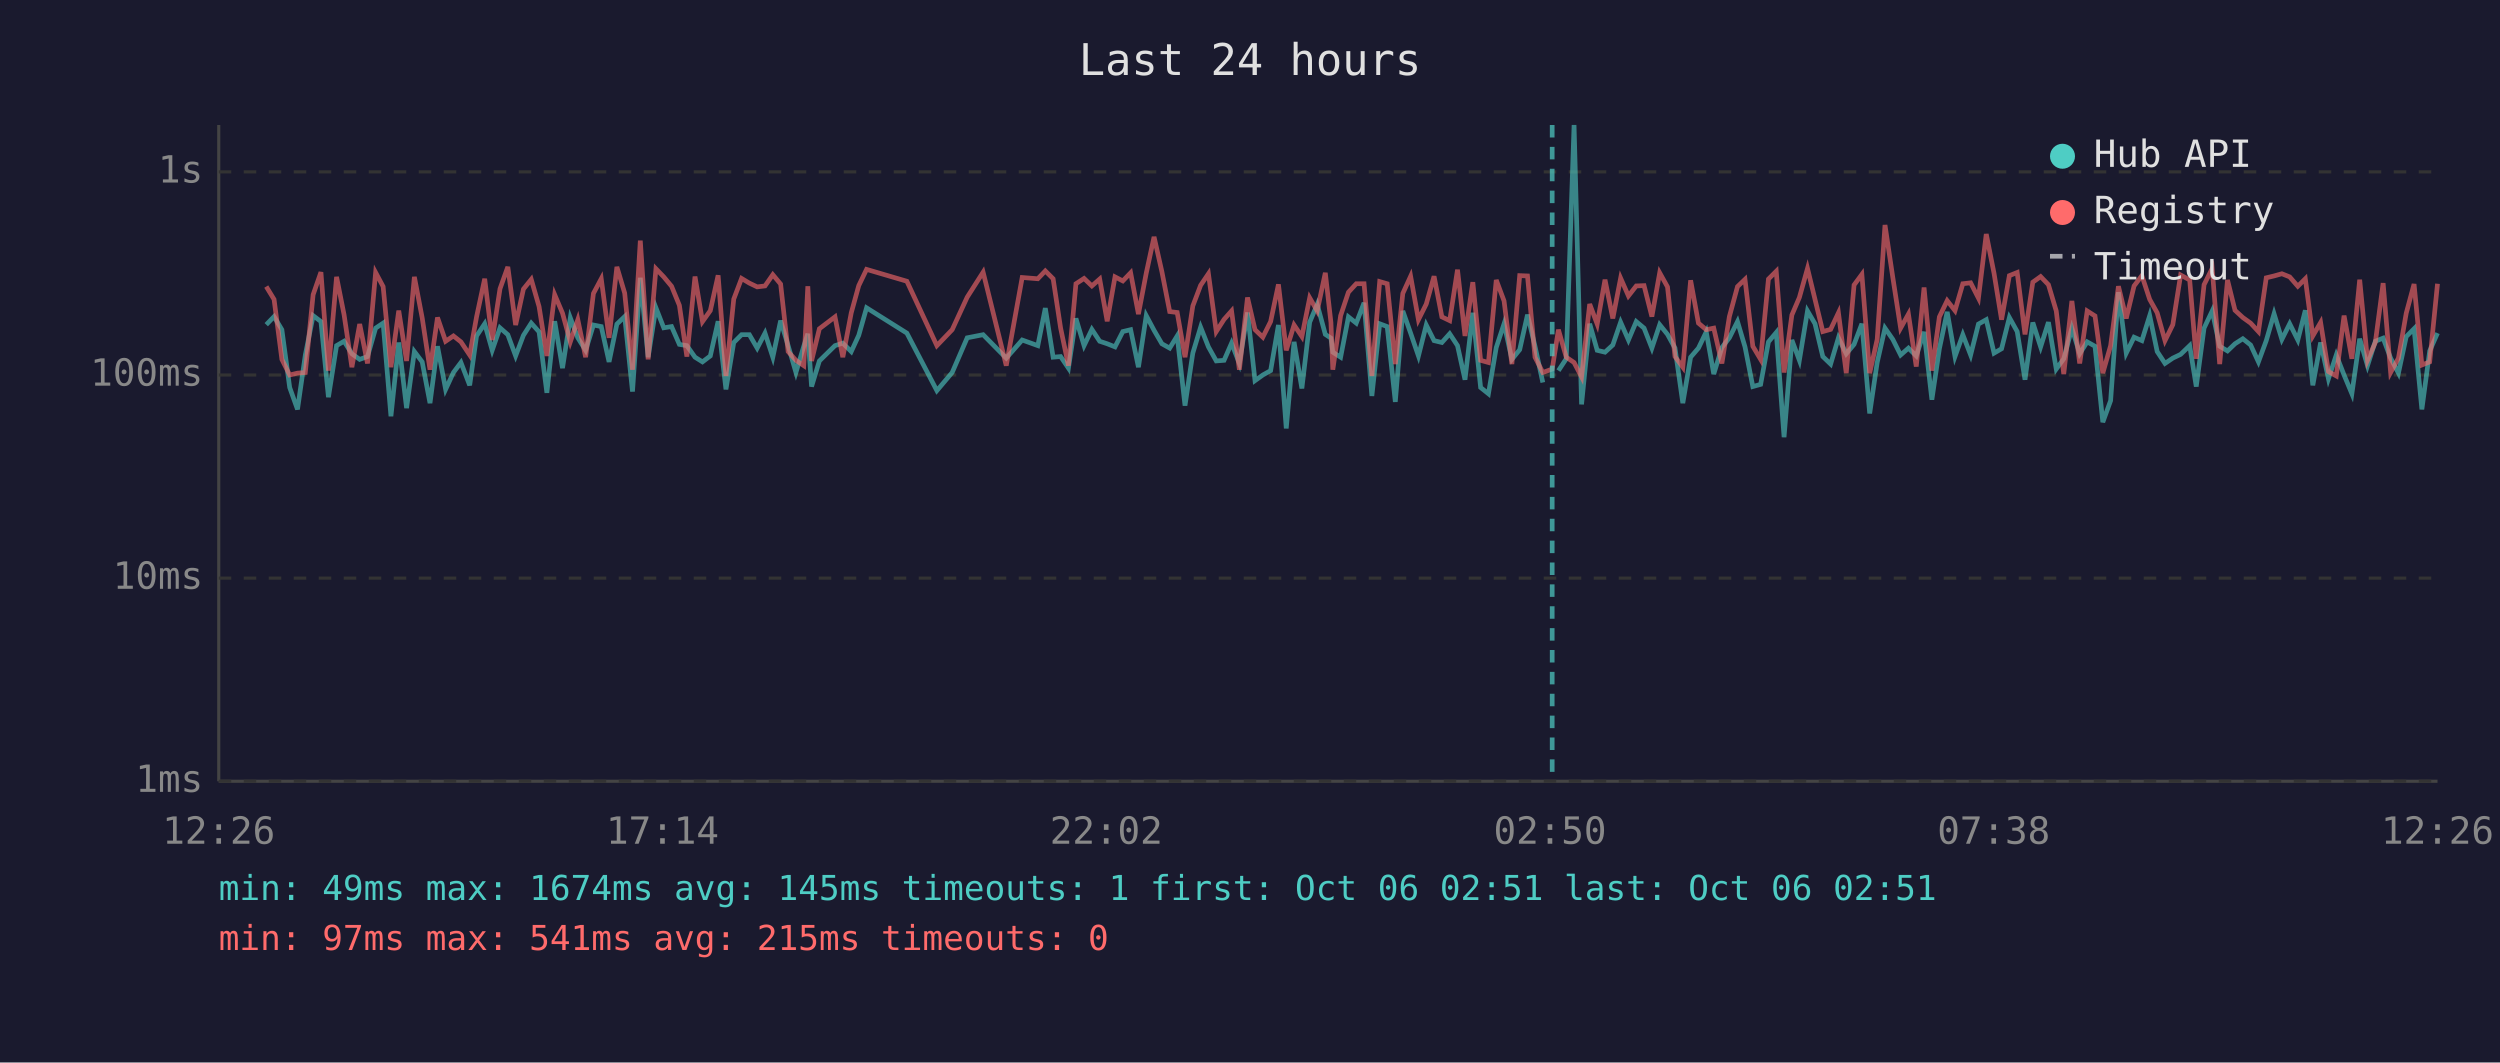
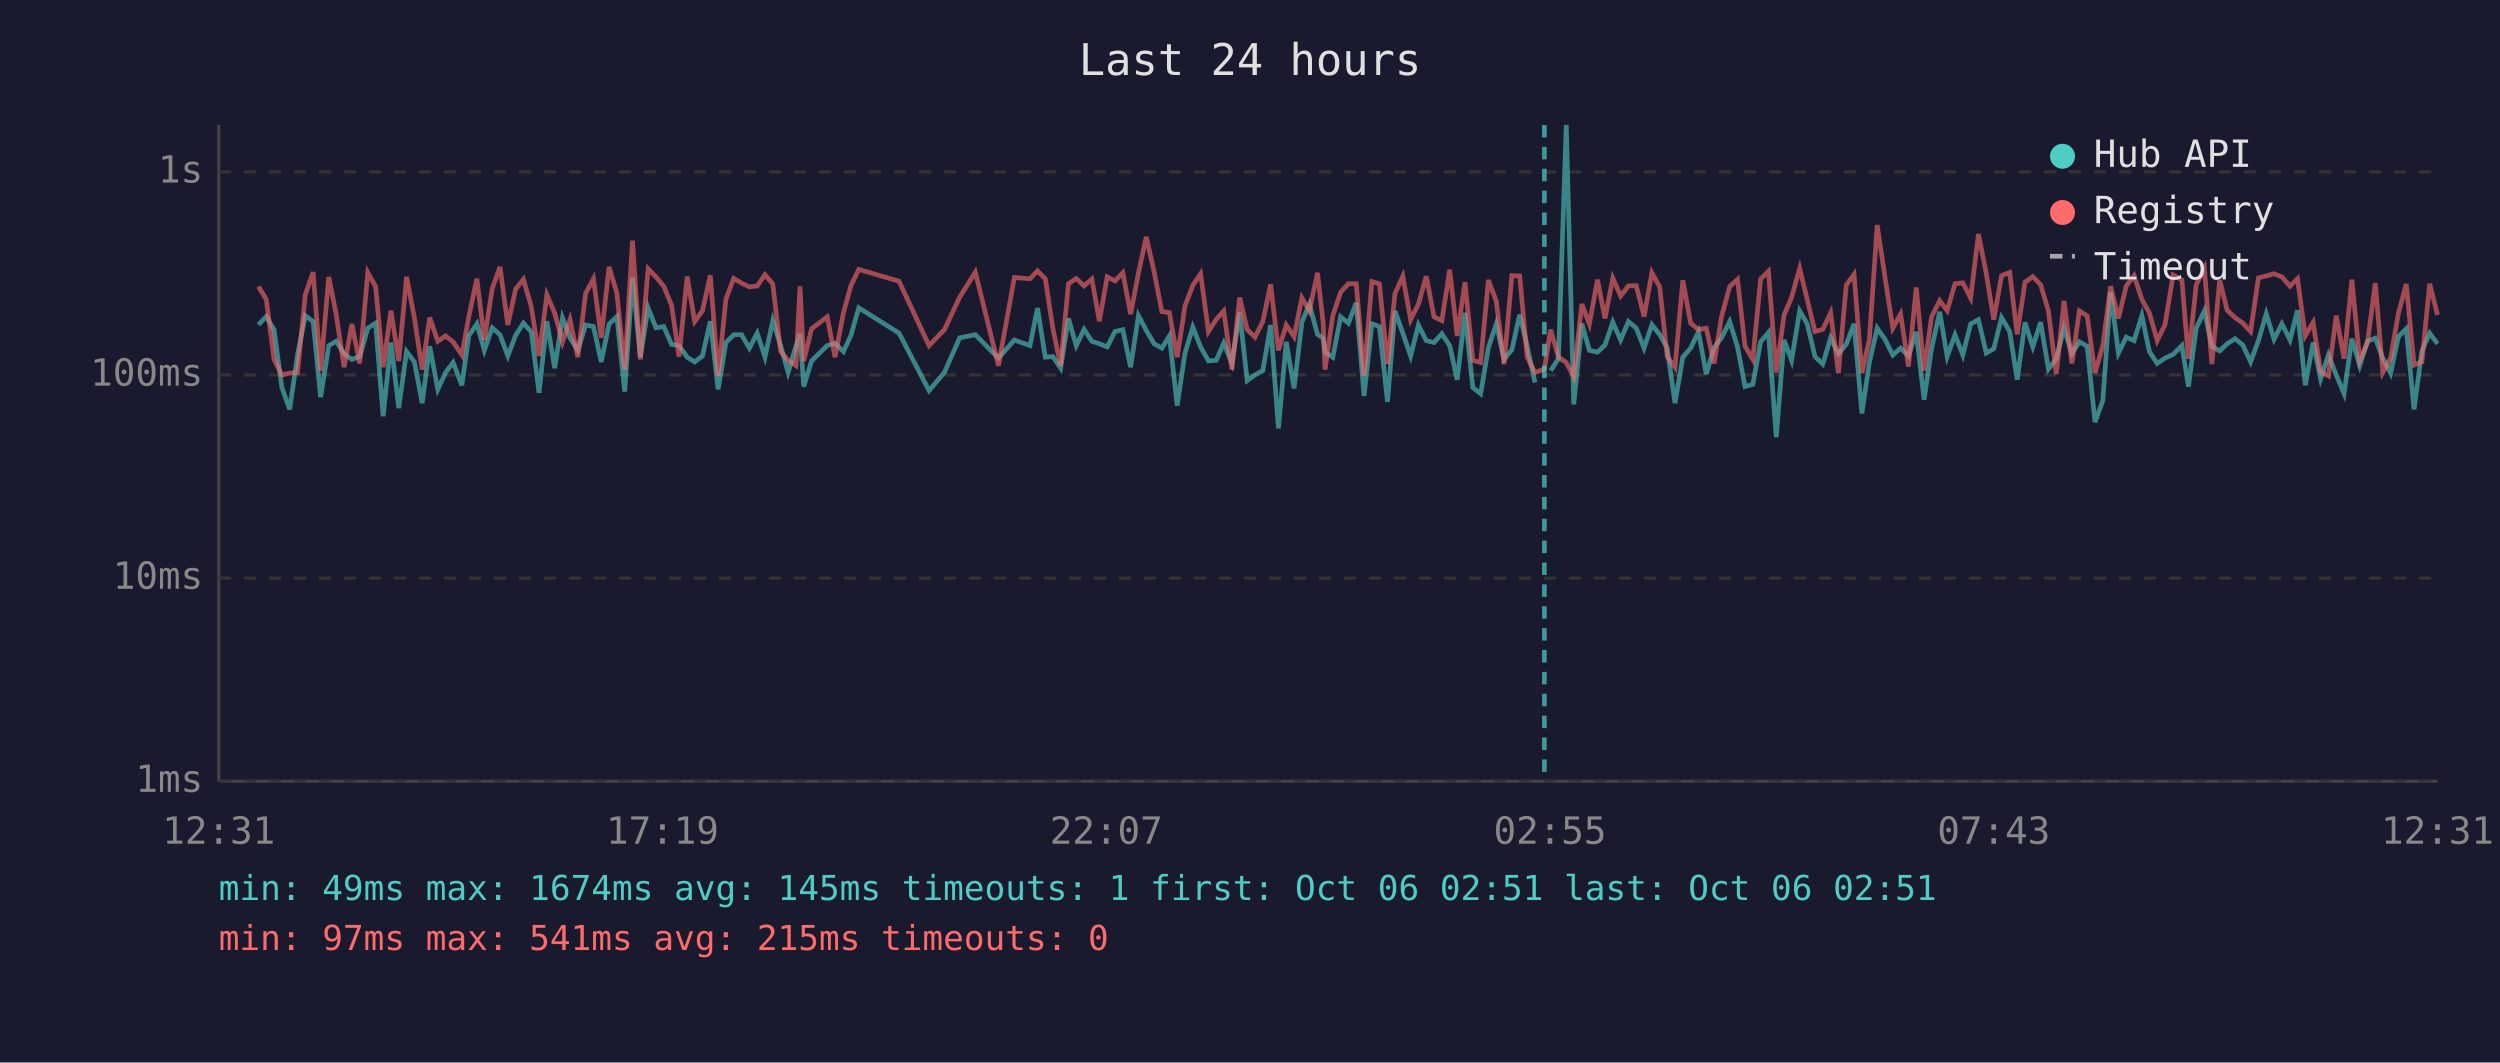
<svg xmlns="http://www.w3.org/2000/svg" viewBox="0 0 800 340" font-family="monospace" font-size="12">
  <rect width="800" height="340" fill="#1a1a2e" />
  <text x="400" y="24" fill="#e0e0e0" font-size="14" text-anchor="middle">Last 24 hours</text>
  <line x1="70" y1="40" x2="70" y2="250" stroke="#444" stroke-width="1" />
  <line x1="70" y1="250" x2="780" y2="250" stroke="#444" stroke-width="1" />
  <line x1="70" y1="250" x2="780" y2="250" stroke="#333" stroke-width="1" stroke-dasharray="4" />
  <text x="65" y="250" fill="#888" text-anchor="end" dominant-baseline="middle">1ms</text>
  <line x1="70" y1="185" x2="780" y2="185" stroke="#333" stroke-width="1" stroke-dasharray="4" />
  <text x="65" y="185" fill="#888" text-anchor="end" dominant-baseline="middle">10ms</text>
  <line x1="70" y1="120" x2="780" y2="120" stroke="#333" stroke-width="1" stroke-dasharray="4" />
  <text x="65" y="120" fill="#888" text-anchor="end" dominant-baseline="middle">100ms</text>
  <line x1="70" y1="55" x2="780" y2="55" stroke="#333" stroke-width="1" stroke-dasharray="4" />
  <text x="65" y="55" fill="#888" text-anchor="end" dominant-baseline="middle">1s</text>
-   <text x="70" y="270" fill="#888" text-anchor="middle">12:26</text>
-   <text x="212" y="270" fill="#888" text-anchor="middle">17:14</text>
-   <text x="354" y="270" fill="#888" text-anchor="middle">22:02</text>
-   <text x="496" y="270" fill="#888" text-anchor="middle">02:50</text>
-   <text x="638" y="270" fill="#888" text-anchor="middle">07:38</text>
-   <text x="780" y="270" fill="#888" text-anchor="middle">12:26</text>
-   <polyline points="85.2,103.9 87.7,101.3 90.2,105.5 92.7,124.0 95.2,131.0 97.7,113.6 100.2,101.0 102.7,102.9 105.1,127.1 107.7,110.6 110.1,109.2 112.6,113.2 115.1,115.0 117.6,114.1 120.2,105.0 122.6,103.4 125.1,133.2 127.6,109.6 130.1,130.6 132.6,112.5 135.1,115.8 137.6,129.0 140.0,110.8 142.6,124.6 145.1,119.2 147.5,116.0 150.3,123.3 152.5,107.5 155.1,103.6 157.5,112.1 160.0,104.9 162.5,107.1 165.0,113.9 167.5,107.3 170.0,103.4 172.5,106.2 175.0,125.7 177.5,102.8 180.0,117.8 182.5,101.7 184.9,108.1 187.4,112.1 189.9,104.0 192.4,104.5 194.9,115.8 197.4,103.7 199.9,101.3 202.4,125.3 204.9,88.9 207.4,114.3 209.9,98.5 212.4,104.9 214.9,104.5 217.4,110.2 219.8,110.6 222.4,114.3 224.8,115.8 227.3,113.9 229.8,102.8 232.3,124.6 234.8,109.6 237.3,107.1 239.8,107.1 242.3,111.4 244.8,106.6 247.3,114.3 249.8,102.6 252.2,110.6 254.7,119.2 257.2,110.8 258.5,106.8 259.7,123.7 262.2,115.5 267.2,110.6 269.7,109.8 272.4,112.5 274.8,107.3 277.3,98.5 290.2,106.6 299.8,125.0 304.7,119.2 309.5,108.1 314.6,107.1 322.0,114.6 327.1,108.8 332.1,110.6 334.5,98.6 337.0,114.3 339.4,114.1 341.9,117.8 344.3,101.9 346.9,110.6 349.4,105.4 351.9,109.2 354.3,110.0 356.8,111.0 359.3,106.1 361.8,105.5 364.3,117.5 366.8,101.0 369.3,105.7 371.8,110.0 374.3,111.4 376.7,107.5 379.2,129.8 381.7,113.0 384.2,104.7 386.7,111.0 389.2,115.5 391.7,115.3 394.1,109.8 396.6,116.3 399.2,100.0 401.6,121.8 404.1,120.0 406.6,118.6 409.1,104.0 411.6,137.1 414.1,109.4 416.6,124.3 419.1,103.1 421.5,97.4 424.1,107.0 425.9,108.2 426.5,112.7 429.0,114.3 431.5,101.4 434.0,103.4 436.5,96.9 439.0,126.7 441.5,103.6 443.9,104.5 446.5,128.6 448.9,99.5 451.4,106.6 453.9,113.9 456.4,104.0 458.9,109.0 461.4,109.6 463.9,106.8 466.4,110.6 468.8,121.5 471.3,100.1 473.8,124.0 476.3,126.0 478.8,111.2 481.3,103.6 483.8,115.0 486.3,111.9 488.8,100.7 491.2,110.8 493.7,122.4" fill="none" stroke="#4ecdc4" stroke-width="1.5" opacity="0.6" />
-   <polyline points="498.7,118.6 501.2,114.8 503.7,40.0 506.1,129.4 508.7,103.6 511.1,112.1 513.6,112.7 516.1,110.4 518.6,103.1 521.1,108.8 523.6,102.9 526.1,105.0 528.6,111.4 531.1,103.9 533.6,107.0 536.0,111.4 538.5,129.0 541.0,114.3 543.5,111.4 546.0,106.2 548.4,119.7 551.0,111.2 553.4,108.1 556.0,102.9 558.4,111.0 560.9,123.7 563.4,123.0 565.9,109.4 568.4,106.4 570.9,139.9 573.4,108.8 575.8,115.3 578.4,99.5 580.8,103.6 583.3,114.1 585.8,116.5 588.3,108.1 590.8,113.2 593.3,110.2 595.8,103.6 598.3,132.3 600.7,116.0 603.2,105.0 605.7,108.6 608.2,113.6 610.7,111.4 613.2,113.9 615.7,106.2 618.2,127.9 620.6,111.6 623.1,99.8 625.6,114.1 628.1,107.1 630.6,113.6 633.1,103.7 635.6,102.3 638.1,113.0 640.5,111.6 643.0,101.6 645.5,106.1 648.0,121.5 650.5,103.2 653.0,111.0 655.5,103.1 658.0,118.1 660.4,114.8 663.0,105.0 665.5,113.2 667.9,109.4 670.4,110.8 672.9,135.1 675.4,128.2 677.9,93.5 680.4,113.0 682.9,107.9 685.4,109.0 687.9,101.0 690.3,112.5 692.8,116.3 695.3,114.6 697.8,113.4 700.7,110.6 702.8,123.7 705.3,105.0 707.9,99.5 710.3,110.8 712.8,112.3 715.2,110.0 717.7,108.4 720.2,110.4 722.7,115.8 725.2,109.0 727.7,100.4 730.2,108.6 732.7,103.6 735.3,108.8 737.7,99.3 740.1,123.3 742.6,109.6 745.1,121.2 747.6,113.6 750.1,120.0 752.6,126.0 755.1,108.4 757.6,117.0 760.1,109.2 762.6,108.2 765.0,114.6 767.5,119.4 770.0,107.7 772.5,105.2 775.0,131.0 777.5,112.3 780.0,106.6" fill="none" stroke="#4ecdc4" stroke-width="1.5" opacity="0.6" />
-   <polyline points="85.2,91.7 87.7,95.8 90.2,115.0 92.7,120.0 95.2,119.4 97.7,119.2 100.2,94.3 102.7,87.1 105.1,118.6 107.7,88.6 110.1,100.7 112.6,117.5 115.1,103.7 117.6,116.3 120.2,87.2 122.6,91.7 125.1,117.5 127.6,99.4 130.1,115.5 132.6,88.6 135.1,101.7 137.6,118.3 140.0,101.6 142.6,109.2 145.1,107.5 147.5,109.4 150.3,113.6 152.5,101.4 155.1,89.2 157.5,108.8 160.0,92.4 162.5,85.4 165.0,104.0 167.5,92.5 170.0,89.4 172.5,98.1 175.0,113.9 177.5,94.3 180.0,100.2 182.5,109.4 184.9,102.3 187.4,114.3 189.9,93.9 192.4,89.2 194.9,108.1 197.4,85.4 199.9,93.8 202.4,118.3 204.9,77.0 207.4,115.0 209.9,86.0 212.4,88.6 214.9,91.6 217.4,97.7 219.8,114.1 222.4,88.5 224.8,102.9 227.3,99.4 229.8,88.1 232.3,120.3 234.8,95.7 237.3,89.1 239.8,90.6 242.3,91.8 244.8,91.5 247.3,87.9 249.8,90.9 252.2,112.5 254.7,115.3 257.2,117.0 258.5,91.6 259.7,115.5 262.2,105.2 267.2,101.4 269.7,114.3 272.4,100.1 274.8,91.4 277.3,86.2 290.2,90.0 299.8,110.6 304.7,105.5 309.5,95.1 314.6,87.1 322.0,117.0 327.1,88.8 332.1,89.2 334.5,86.7 337.0,89.2 339.4,105.0 341.9,117.0 344.3,90.8 346.9,89.1 349.4,91.5 351.9,89.3 354.3,102.8 356.8,88.6 359.3,89.9 361.8,87.3 364.3,100.5 366.8,87.4 369.3,75.8 371.8,86.9 374.3,99.7 376.7,100.0 379.2,114.3 381.7,97.9 384.2,91.3 386.7,87.6 389.2,106.1 391.7,102.2 394.1,99.5 396.6,118.3 399.2,95.2 401.6,105.5 404.1,107.9 406.6,102.9 409.1,91.0 411.6,112.1 414.1,104.0 416.6,107.7 419.1,95.3 421.5,99.5 424.1,87.3 425.9,103.2 426.5,118.3 429.0,101.0 431.5,93.5 434.0,90.8 436.5,90.8 439.0,120.3 441.5,90.1 443.9,90.8 446.5,116.5 448.9,93.9 451.4,88.4 453.9,102.3 456.4,97.3 458.9,88.4 461.4,101.4 463.9,102.6 466.4,86.3 468.8,107.5 471.3,90.3 473.8,115.3 476.3,116.0 478.8,89.6 481.3,96.3 483.8,116.5 486.3,88.2 488.8,88.3 491.2,114.3 493.7,119.2 496.7,118.1 498.7,105.5 501.2,114.3 503.7,116.0 506.1,120.6 508.7,97.3 511.1,103.7 513.6,89.5 516.1,101.9 518.6,89.0 521.1,94.7 523.6,91.5 526.1,91.4 528.6,101.3 531.1,87.3 533.6,91.8 536.0,114.1 538.5,117.5 541.0,89.7 543.5,103.4 546.0,105.5 548.4,105.0 551.0,116.3 553.4,101.3 556.0,91.7 558.4,89.4 560.9,110.8 563.4,115.0 565.9,89.3 568.4,86.8 570.9,119.2 573.4,100.8 575.8,95.2 578.4,85.9 580.8,95.8 583.3,106.1 585.8,105.4 588.3,100.1 590.8,119.4 593.3,91.2 595.8,87.8 598.3,119.4 600.7,108.6 603.2,72.0 605.7,88.8 608.2,105.0 610.7,100.5 613.2,117.3 615.7,92.0 618.2,118.6 620.6,101.4 623.1,96.2 625.6,99.4 628.1,90.8 630.6,90.5 633.1,95.4 635.6,74.9 638.1,87.5 640.5,102.3 643.0,88.2 645.5,87.2 648.0,107.0 650.5,90.3 653.0,88.5 655.5,91.1 658.0,99.5 660.4,119.7 663.0,96.3 665.5,116.3 667.9,99.5 670.4,101.1 672.9,119.4 675.4,110.6 677.9,91.6 680.4,101.9 682.9,91.5 685.4,88.2 687.9,95.8 690.3,100.1 692.8,109.0 695.3,103.9 697.8,88.0 700.7,89.6 702.8,114.8 705.3,91.1 707.9,85.9 710.3,116.5 712.8,89.6 715.2,99.3 717.7,101.6 720.2,103.4 722.7,106.1 725.2,88.9 727.7,88.3 730.2,87.6 732.7,88.6 735.3,91.6 737.7,89.2 740.1,107.5 742.6,103.2 745.1,118.9 747.6,120.3 750.1,101.0 752.6,114.8 755.1,89.5 757.6,115.3 760.1,109.6 762.6,90.6 765.0,119.2 767.5,114.6 770.0,100.2 772.5,90.9 775.0,116.8 777.5,115.8 780.0,90.8" fill="none" stroke="#ff6b6b" stroke-width="1.5" opacity="0.6" />
-   <line x1="496.7" y1="40" x2="496.7" y2="250" stroke="#4ecdc4" stroke-width="1.5" stroke-dasharray="4,3" opacity="0.7" />
+   <text x="70" y="270" fill="#888" text-anchor="middle">12:31</text>
+   <text x="212" y="270" fill="#888" text-anchor="middle">17:19</text>
+   <text x="354" y="270" fill="#888" text-anchor="middle">22:07</text>
+   <text x="496" y="270" fill="#888" text-anchor="middle">02:55</text>
+   <text x="638" y="270" fill="#888" text-anchor="middle">07:43</text>
+   <text x="780" y="270" fill="#888" text-anchor="middle">12:31</text>
+   <polyline points="82.7,103.9 85.2,101.3 87.7,105.5 90.2,124.0 92.7,131.0 95.2,113.6 97.7,101.0 100.2,102.9 102.6,127.1 105.2,110.6 107.6,109.2 110.1,113.2 112.6,115.0 115.1,114.1 117.7,105.0 120.2,103.4 122.6,133.2 125.1,109.6 127.6,130.6 130.1,112.5 132.6,115.8 135.1,129.0 137.5,110.8 140.1,124.6 142.6,119.2 145.0,116.0 147.8,123.3 150.0,107.5 152.6,103.6 155.0,112.1 157.5,104.9 160.0,107.1 162.5,113.9 165.0,107.3 167.5,103.4 170.0,106.2 172.5,125.7 175.0,102.8 177.5,117.8 180.0,101.7 182.4,108.1 184.9,112.1 187.4,104.0 189.9,104.5 192.4,115.8 194.9,103.7 197.4,101.3 199.9,125.3 202.4,88.9 204.9,114.3 207.4,98.5 209.9,104.9 212.4,104.5 214.9,110.2 217.3,110.6 219.9,114.3 222.3,115.8 224.8,113.9 227.3,102.8 229.8,124.6 232.3,109.6 234.8,107.1 237.3,107.1 239.8,111.4 242.3,106.6 244.8,114.3 247.3,102.6 249.8,110.6 252.2,119.2 254.7,110.8 256.0,106.8 257.2,123.7 259.7,115.5 264.7,110.6 267.2,109.8 269.9,112.5 272.3,107.3 274.8,98.5 287.7,106.6 297.3,125.0 302.2,119.2 307.1,108.1 312.1,107.1 319.5,114.6 324.6,108.8 329.6,110.6 332.0,98.6 334.5,114.3 336.9,114.1 339.4,117.8 341.9,101.9 344.4,110.6 346.9,105.4 349.4,109.2 351.8,110.0 354.3,111.0 356.8,106.1 359.3,105.5 361.8,117.5 364.3,101.0 366.8,105.7 369.3,110.0 371.8,111.4 374.2,107.5 376.7,129.8 379.2,113.0 381.7,104.7 384.2,111.0 386.7,115.5 389.2,115.3 391.6,109.8 394.2,116.3 396.7,100.0 399.1,121.8 401.6,120.0 404.1,118.6 406.6,104.0 409.1,137.1 411.6,109.4 414.1,124.3 416.6,103.1 419.0,97.4 421.6,107.0 423.4,108.2 424.0,112.7 426.5,114.3 429.0,101.4 431.5,103.4 434.0,96.9 436.5,126.7 439.0,103.6 441.4,104.5 444.0,128.6 446.4,99.5 448.9,106.6 451.4,113.9 453.9,104.0 456.4,109.0 458.9,109.6 461.4,106.8 463.9,110.6 466.3,121.5 468.8,100.1 471.3,124.0 473.8,126.0 476.3,111.2 478.8,103.6 481.3,115.0 483.8,111.9 486.3,100.7 488.7,110.8 491.2,122.4" fill="none" stroke="#4ecdc4" stroke-width="1.5" opacity="0.6" />
+   <polyline points="496.2,118.6 498.7,114.8 501.2,40.0 503.6,129.4 506.2,103.6 508.6,112.1 511.2,112.7 513.6,110.4 516.1,103.1 518.6,108.8 521.1,102.9 523.6,105.0 526.1,111.4 528.6,103.9 531.1,107.0 533.5,111.4 536.0,129.0 538.5,114.3 541.0,111.4 543.5,106.2 546.0,119.7 548.5,111.2 550.9,108.1 553.5,102.9 556.0,111.0 558.4,123.7 560.9,123.0 563.4,109.4 565.9,106.4 568.4,139.9 570.9,108.8 573.3,115.3 575.9,99.5 578.3,103.6 580.8,114.1 583.3,116.5 585.8,108.1 588.3,113.2 590.8,110.2 593.3,103.6 595.8,132.3 598.2,116.0 600.7,105.0 603.2,108.6 605.7,113.6 608.2,111.4 610.7,113.9 613.2,106.2 615.7,127.9 618.1,111.6 620.7,99.8 623.1,114.1 625.6,107.1 628.1,113.6 630.6,103.7 633.1,102.3 635.6,113.0 638.0,111.6 640.5,101.6 643.1,106.1 645.5,121.5 648.0,103.2 650.5,111.0 653.0,103.1 655.5,118.1 658.0,114.8 660.5,105.0 663.0,113.2 665.4,109.4 667.9,110.8 670.4,135.1 672.9,128.2 675.4,93.5 677.9,113.0 680.4,107.9 682.9,109.0 685.4,101.0 687.8,112.5 690.3,116.3 692.8,114.6 695.4,113.4 698.2,110.6 700.3,123.7 702.8,105.0 705.4,99.5 707.8,110.8 710.3,112.3 712.7,110.0 715.2,108.4 717.7,110.4 720.2,115.8 722.7,109.0 725.2,100.4 727.7,108.6 730.2,103.6 732.8,108.8 735.2,99.3 737.7,123.3 740.2,109.6 742.6,121.2 745.1,113.6 747.6,120.0 750.1,126.0 752.6,108.4 755.1,117.0 757.6,109.2 760.1,108.2 762.5,114.6 765.0,119.4 767.5,107.7 770.0,105.2 772.5,131.0 775.0,112.3 777.5,106.6 780.0,110.0" fill="none" stroke="#4ecdc4" stroke-width="1.5" opacity="0.6" />
+   <polyline points="82.7,91.7 85.2,95.8 87.7,115.0 90.2,120.0 92.7,119.4 95.2,119.2 97.7,94.3 100.2,87.1 102.6,118.6 105.2,88.6 107.6,100.7 110.1,117.5 112.6,103.7 115.1,116.3 117.7,87.2 120.2,91.7 122.6,117.5 125.1,99.4 127.6,115.5 130.1,88.6 132.6,101.7 135.1,118.3 137.5,101.6 140.1,109.2 142.6,107.5 145.0,109.4 147.8,113.6 150.0,101.4 152.6,89.2 155.0,108.8 157.5,92.4 160.0,85.4 162.5,104.0 165.0,92.5 167.5,89.4 170.0,98.1 172.5,113.9 175.0,94.3 177.5,100.2 180.0,109.4 182.4,102.3 184.9,114.3 187.4,93.9 189.9,89.2 192.4,108.1 194.9,85.4 197.4,93.8 199.9,118.3 202.4,77.0 204.9,115.0 207.4,86.0 209.9,88.6 212.4,91.6 214.9,97.7 217.3,114.1 219.9,88.5 222.3,102.9 224.8,99.4 227.3,88.1 229.8,120.3 232.3,95.7 234.8,89.1 237.3,90.6 239.8,91.8 242.3,91.5 244.8,87.9 247.3,90.9 249.8,112.5 252.2,115.3 254.7,117.0 256.0,91.6 257.2,115.5 259.7,105.2 264.7,101.4 267.2,114.3 269.9,100.1 272.3,91.4 274.8,86.2 287.7,90.0 297.3,110.6 302.2,105.5 307.1,95.1 312.1,87.1 319.5,117.0 324.6,88.8 329.6,89.2 332.0,86.7 334.5,89.2 336.9,105.0 339.4,117.0 341.9,90.8 344.4,89.1 346.9,91.5 349.4,89.3 351.8,102.8 354.3,88.6 356.8,89.9 359.3,87.3 361.8,100.5 364.3,87.4 366.8,75.8 369.3,86.9 371.8,99.7 374.2,100.0 376.7,114.3 379.2,97.9 381.7,91.3 384.2,87.6 386.7,106.1 389.2,102.2 391.6,99.5 394.2,118.3 396.7,95.2 399.1,105.5 401.6,107.9 404.1,102.9 406.6,91.0 409.1,112.1 411.6,104.0 414.1,107.7 416.6,95.3 419.0,99.5 421.6,87.3 423.4,103.2 424.0,118.3 426.5,101.0 429.0,93.5 431.5,90.8 434.0,90.8 436.5,120.3 439.0,90.1 441.4,90.8 444.0,116.5 446.4,93.9 448.9,88.4 451.4,102.3 453.9,97.3 456.4,88.4 458.9,101.4 461.4,102.6 463.9,86.3 466.3,107.5 468.8,90.3 471.3,115.3 473.8,116.0 476.3,89.6 478.8,96.3 481.3,116.5 483.8,88.2 486.3,88.3 488.7,114.3 491.2,119.2 494.2,118.1 496.2,105.5 498.7,114.3 501.2,116.0 503.6,120.6 506.2,97.3 508.6,103.7 511.2,89.5 513.6,101.9 516.1,89.0 518.6,94.7 521.1,91.5 523.6,91.4 526.1,101.3 528.6,87.3 531.1,91.8 533.5,114.1 536.0,117.5 538.5,89.7 541.0,103.4 543.5,105.5 546.0,105.0 548.5,116.3 550.9,101.3 553.5,91.7 556.0,89.4 558.4,110.8 560.9,115.0 563.4,89.3 565.9,86.8 568.4,119.2 570.9,100.8 573.3,95.2 575.9,85.9 578.3,95.8 580.8,106.1 583.3,105.4 585.8,100.1 588.3,119.4 590.8,91.2 593.3,87.8 595.8,119.4 598.2,108.6 600.7,72.0 603.2,88.8 605.7,105.0 608.2,100.5 610.7,117.3 613.2,92.0 615.7,118.6 618.1,101.4 620.7,96.2 623.1,99.4 625.6,90.8 628.1,90.5 630.6,95.4 633.1,74.9 635.6,87.5 638.0,102.3 640.5,88.2 643.1,87.2 645.5,107.0 648.0,90.3 650.5,88.5 653.0,91.1 655.5,99.5 658.0,119.7 660.5,96.3 663.0,116.3 665.4,99.5 667.9,101.1 670.4,119.4 672.9,110.6 675.4,91.6 677.9,101.9 680.4,91.5 682.9,88.2 685.4,95.8 687.8,100.1 690.3,109.0 692.8,103.9 695.4,88.0 698.2,89.6 700.3,114.8 702.8,91.1 705.4,85.9 707.8,116.5 710.3,89.6 712.7,99.3 715.2,101.6 717.7,103.4 720.2,106.1 722.7,88.9 725.2,88.3 727.7,87.6 730.2,88.6 732.8,91.6 735.2,89.2 737.7,107.5 740.2,103.2 742.6,118.9 745.1,120.3 747.6,101.0 750.1,114.8 752.6,89.5 755.1,115.3 757.6,109.6 760.1,90.6 762.5,119.2 765.0,114.6 767.5,100.2 770.0,90.9 772.5,116.8 775.0,115.8 777.5,90.8 780.0,100.8" fill="none" stroke="#ff6b6b" stroke-width="1.5" opacity="0.6" />
+   <line x1="494.2" y1="40" x2="494.2" y2="250" stroke="#4ecdc4" stroke-width="1.5" stroke-dasharray="4,3" opacity="0.7" />
  <circle cx="660" cy="50" r="4" fill="#4ecdc4" />
  <text x="670" y="50" fill="#e0e0e0" dominant-baseline="middle">Hub API</text>
  <circle cx="660" cy="68" r="4" fill="#ff6b6b" />
  <text x="670" y="68" fill="#e0e0e0" dominant-baseline="middle">Registry</text>
  <line x1="656" y1="82" x2="664" y2="82" stroke="#e0e0e0" stroke-width="1.5" stroke-dasharray="4,3" opacity="0.7" />
  <text x="670" y="86" fill="#e0e0e0" dominant-baseline="middle">Timeout</text>
  <text x="70" y="288" fill="#4ecdc4" font-size="11">min: 49ms  max: 1674ms  avg: 145ms  timeouts: 1  first: Oct 06 02:51  last: Oct 06 02:51</text>
  <text x="70" y="304" fill="#ff6b6b" font-size="11">min: 97ms  max: 541ms  avg: 215ms  timeouts: 0</text>
</svg>
